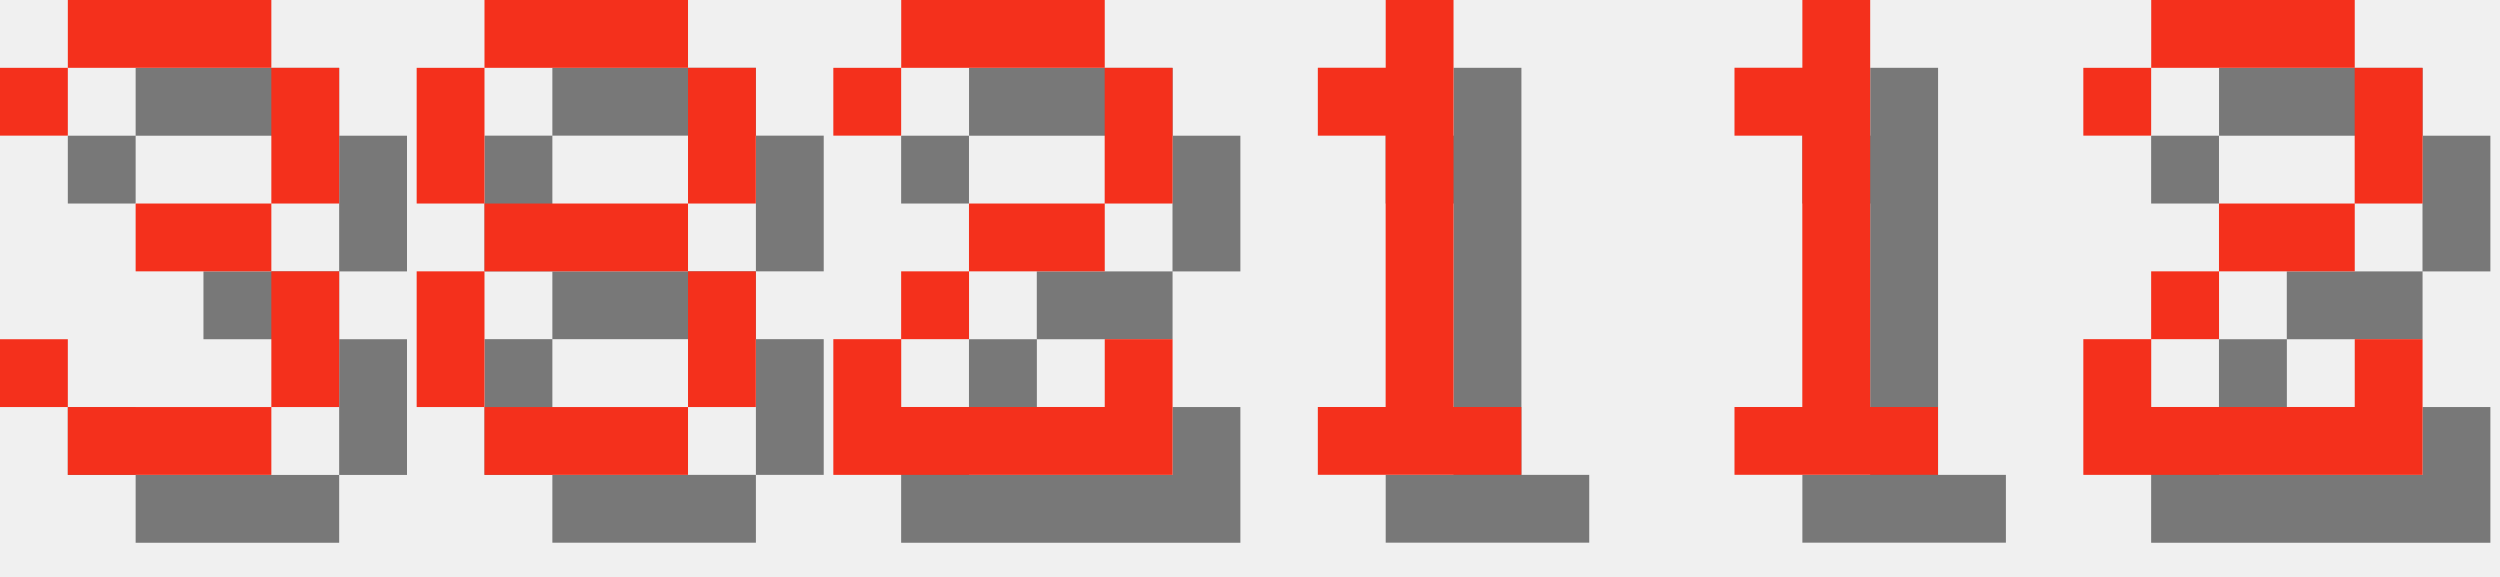
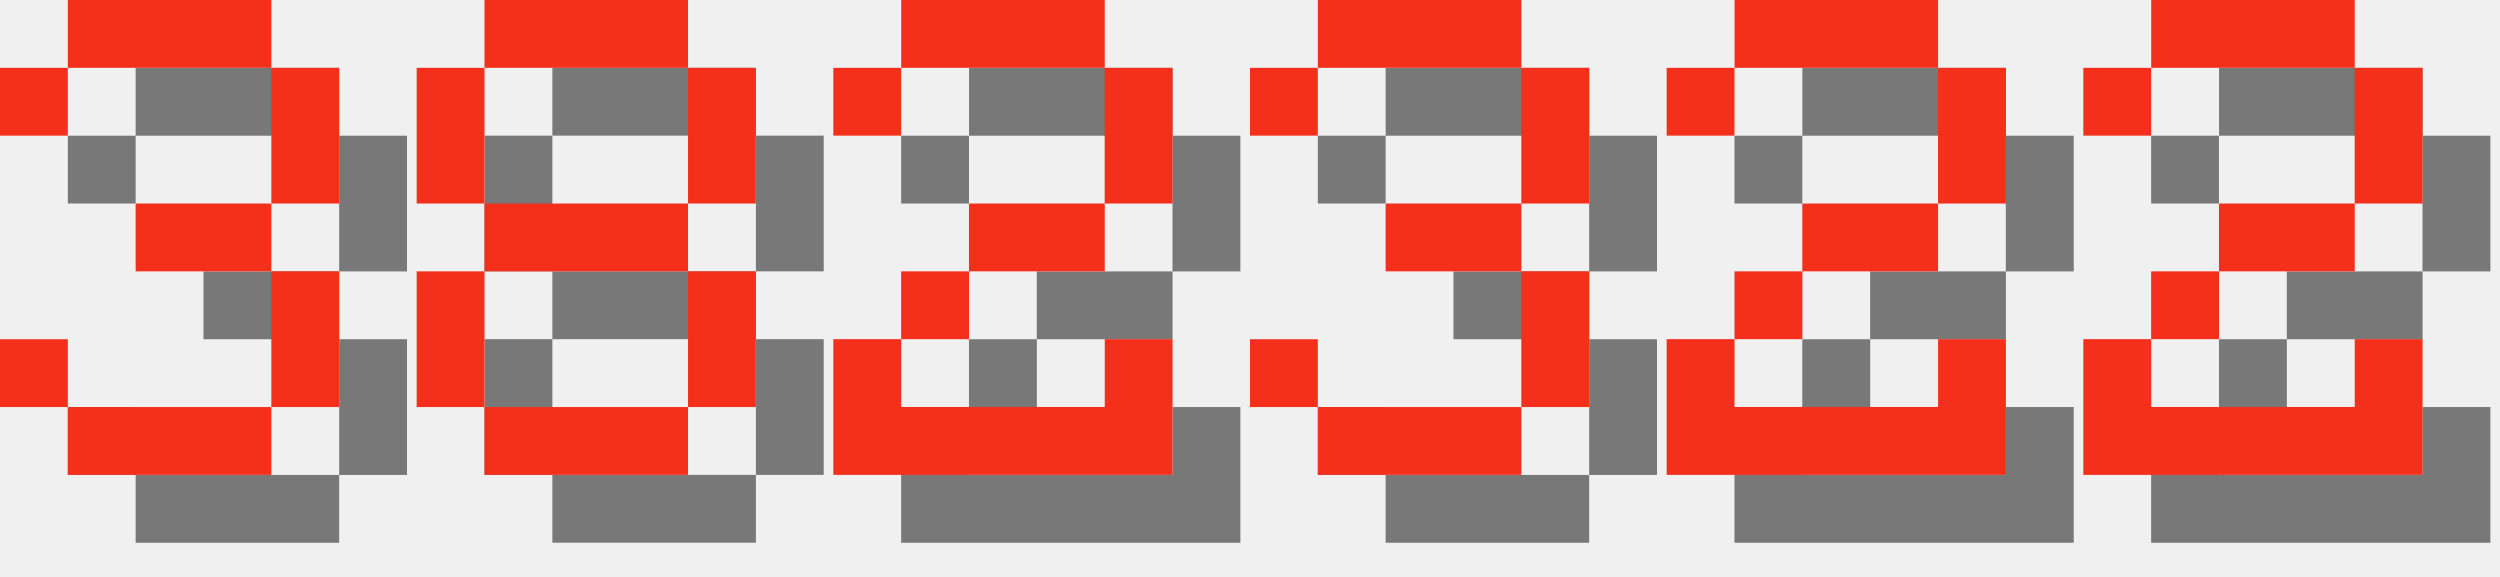
<svg xmlns="http://www.w3.org/2000/svg" version="1.1" width="156.0" height="36">
  <style>
        .text-foreground {
            fill: #F4301C;
        }
        .text-shadow {
            fill: #000000;
            fill-opacity: 0.5;
        }
    </style>
  <g class="digit" id="digit_3" transform="translate(0.0, 0), scale(4)">
    <path id="digit_3_shadow" class="text-shadow" d="m1.058 2.117v1.058h1.058v-1.058h3.175v2.117h-2.117v1.058h2.117v2.117h-3.175v-1.058h-1.058v1.058h1.058v1.058h3.175v-1.058h1.058v-2.117h-1.058v-1.058h1.058v-2.117h-1.058v-1.058h-3.175v1.058h-1.058z" fill-opacity=".5" style="paint-order:stroke fill markers" />
    <path id="digit_3_fg" class="text-foreground" d="m0 1.058v1.058h1.058v-1.058h3.175v2.117h-2.117v1.058h2.117v2.117h-3.175v-1.058h-1.058v1.058h1.058v1.058h3.175v-1.058h1.058v-2.117h-1.058v-1.058h1.058v-2.117h-1.058v-1.058h-3.175v1.058h-1.058z" fill="#fff" style="paint-order:stroke fill markers" />
  </g>
  <g class="digit" id="digit_8" transform="translate(26.0, 0), scale(4)">
    <path id="digit_8_shadow" class="text-shadow" d="m2.117 1.058v1.058h3.175v-1.058h-3.175zm3.175 1.058v2.117h1.058v-2.117h-1.058zm0 2.117h-3.175v1.058h3.175v-1.058zm0 1.058v2.117h1.058v-2.117h-1.058zm0 2.117h-3.175v1.058h3.175v-1.058zm-3.175 0v-2.117h-1.058v2.117h1.058zm0-3.175v-2.117h-1.058v2.117h1.058z" fill-opacity=".5" style="paint-order:stroke fill markers" />
    <path id="digit_8_fg" class="text-foreground" d="m1.058 0v1.058h3.175v-1.058h-3.175zm3.175 1.058v2.117h1.058v-2.117h-1.058zm0 2.117h-3.175v1.058h3.175v-1.058zm0 1.058v2.117h1.058v-2.117h-1.058zm0 2.117h-3.175v1.058h3.175v-1.058zm-3.175 0v-2.117h-1.058v2.117h1.058zm0-3.175v-2.117h-1.058v2.117h1.058z" fill="#fff" style="paint-order:stroke fill markers" />
  </g>
  <g class="digit" id="digit_2" transform="translate(52.0, 0), scale(4)">
    <path id="digit_2_shadow" class="text-shadow" d="m1.058 2.117v1.058h1.058v-1.058h3.175v2.117h-2.117v1.058h-1.058v1.058h-1.058v2.117h5.292v-2.117h-1.058v1.058h-3.175v-1.058h1.058v-1.058h2.117v-1.058h1.058v-2.117h-1.058v-1.058h-3.175v1.058h-1.058z" fill-opacity=".5" style="paint-order:stroke fill markers" />
    <path id="digit_2_fg" class="text-foreground" d="m0 1.058v1.058h1.058v-1.058h3.175v2.117h-2.117v1.058h-1.058v1.058h-1.058v2.117h5.292v-2.117h-1.058v1.058h-3.175v-1.058h1.058v-1.058h2.117v-1.058h1.058v-2.117h-1.058v-1.058h-3.175v1.058h-1.058z" fill="#fff" style="paint-order:stroke fill markers" />
  </g>
-   <g class="digit" id="digit_1" transform="translate(78.0, 0), scale(4)">
-     <path id="digit_1_shadow" class="text-shadow" d="m2.117 2.117v1.058h1.058v4.233h-1.058v1.058h3.175v-1.058h-1.058v-6.35h-1.058v1.058h-1.058z" fill-opacity=".5" style="paint-order:stroke fill markers" />
-     <path id="digit_1_fg" class="text-foreground" d="m1.058 1.058v1.058h1.058v4.233h-1.058v1.058h3.175v-1.058h-1.058v-6.35h-1.058v1.058h-1.058z" fill="#fff" style="paint-order:stroke fill markers" />
+   <g class="digit" id="digit_3" transform="translate(78.0, 0), scale(4)">
+     <path id="digit_3_shadow" class="text-shadow" d="m1.058 2.117v1.058h1.058v-1.058h3.175v2.117h-2.117v1.058h2.117v2.117h-3.175v-1.058h-1.058v1.058h1.058v1.058h3.175v-1.058h1.058v-2.117h-1.058v-1.058h1.058v-2.117h-1.058v-1.058h-3.175v1.058h-1.058z" fill-opacity=".5" style="paint-order:stroke fill markers" />
+     <path id="digit_3_fg" class="text-foreground" d="m0 1.058v1.058h1.058v-1.058h3.175v2.117h-2.117v1.058h2.117v2.117h-3.175v-1.058h-1.058v1.058h1.058v1.058h3.175v-1.058h1.058v-2.117h-1.058v-1.058h1.058v-2.117h-1.058v-1.058h-3.175v1.058h-1.058z" fill="#fff" style="paint-order:stroke fill markers" />
  </g>
-   <g class="digit" id="digit_1" transform="translate(104.0, 0), scale(4)">
-     <path id="digit_1_shadow" class="text-shadow" d="m2.117 2.117v1.058h1.058v4.233h-1.058v1.058h3.175v-1.058h-1.058v-6.35h-1.058v1.058h-1.058z" fill-opacity=".5" style="paint-order:stroke fill markers" />
-     <path id="digit_1_fg" class="text-foreground" d="m1.058 1.058v1.058h1.058v4.233h-1.058v1.058h3.175v-1.058h-1.058v-6.35h-1.058v1.058h-1.058z" fill="#fff" style="paint-order:stroke fill markers" />
+   <g class="digit" id="digit_2" transform="translate(104.0, 0), scale(4)">
+     <path id="digit_2_shadow" class="text-shadow" d="m1.058 2.117v1.058h1.058v-1.058h3.175v2.117h-2.117v1.058h-1.058v1.058h-1.058v2.117h5.292v-2.117h-1.058v1.058h-3.175v-1.058h1.058v-1.058h2.117v-1.058h1.058v-2.117h-1.058v-1.058h-3.175v1.058h-1.058z" fill-opacity=".5" style="paint-order:stroke fill markers" />
+     <path id="digit_2_fg" class="text-foreground" d="m0 1.058v1.058h1.058v-1.058h3.175v2.117h-2.117v1.058h-1.058v1.058h-1.058v2.117h5.292v-2.117h-1.058v1.058h-3.175v-1.058h1.058v-1.058h2.117v-1.058h1.058v-2.117h-1.058v-1.058h-3.175v1.058h-1.058z" fill="#fff" style="paint-order:stroke fill markers" />
  </g>
  <g class="digit" id="digit_2" transform="translate(130.0, 0), scale(4)">
    <path id="digit_2_shadow" class="text-shadow" d="m1.058 2.117v1.058h1.058v-1.058h3.175v2.117h-2.117v1.058h-1.058v1.058h-1.058v2.117h5.292v-2.117h-1.058v1.058h-3.175v-1.058h1.058v-1.058h2.117v-1.058h1.058v-2.117h-1.058v-1.058h-3.175v1.058h-1.058z" fill-opacity=".5" style="paint-order:stroke fill markers" />
    <path id="digit_2_fg" class="text-foreground" d="m0 1.058v1.058h1.058v-1.058h3.175v2.117h-2.117v1.058h-1.058v1.058h-1.058v2.117h5.292v-2.117h-1.058v1.058h-3.175v-1.058h1.058v-1.058h2.117v-1.058h1.058v-2.117h-1.058v-1.058h-3.175v1.058h-1.058z" fill="#fff" style="paint-order:stroke fill markers" />
  </g>
</svg>
